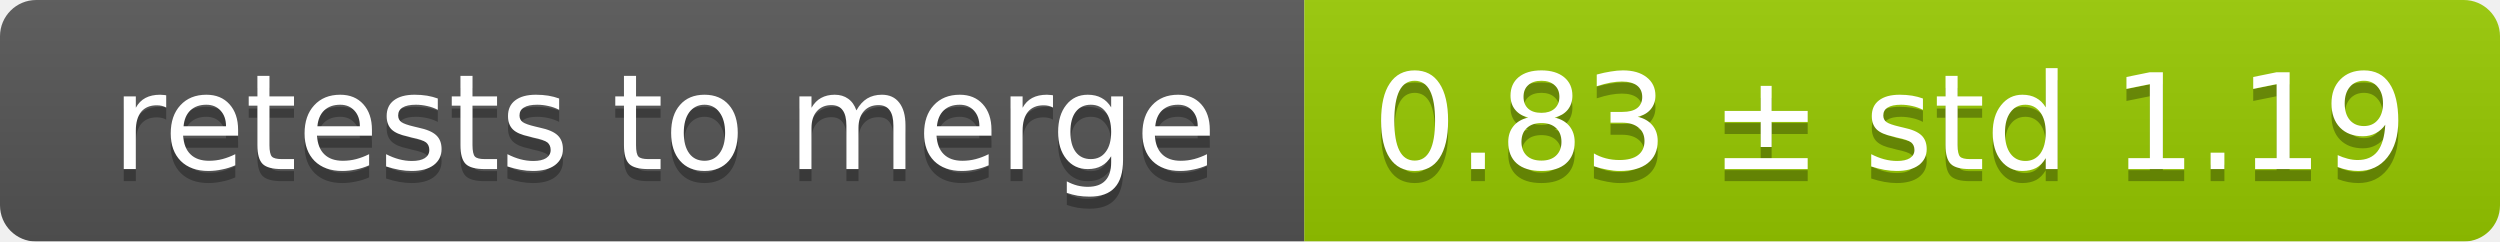
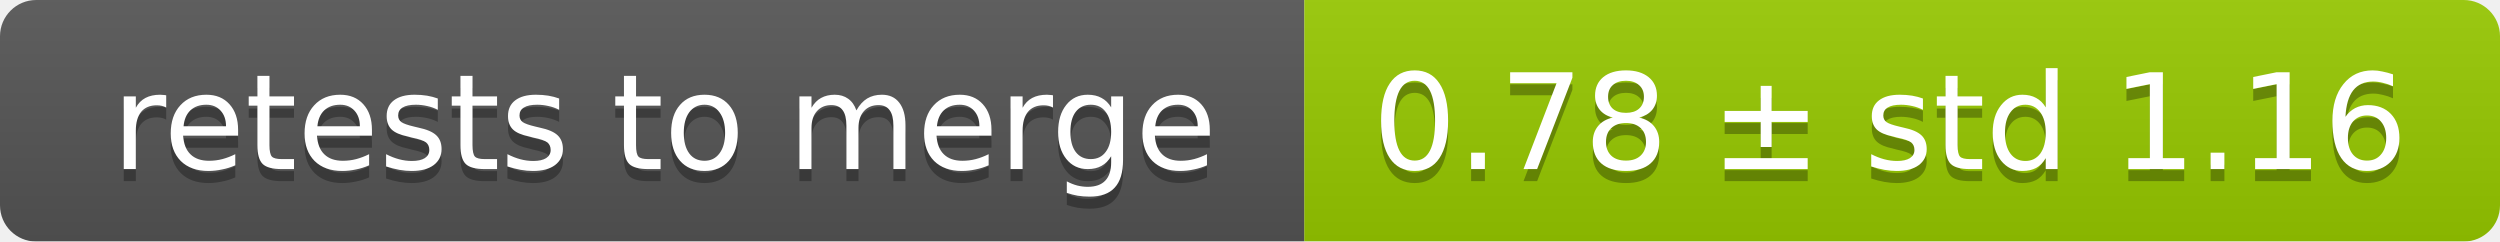
<svg xmlns="http://www.w3.org/2000/svg" width="207" height="20">
  <linearGradient id="smooth" x2="0" y2="100%">
    <stop offset="0" stop-color="#bbb" stop-opacity=".1" />
    <stop offset="1" stop-opacity=".1" />
  </linearGradient>
  <mask id="round">
    <rect width="207" height="20" rx="3" fill="#fff" />
  </mask>
  <g mask="url(#round)">
    <rect width="108" height="20" fill="#555" />
    <rect x="108" width="99" height="20" fill="#97ca00" />
    <rect width="207" height="20" fill="url(#smooth)" />
  </g>
  <g fill="#fff" text-anchor="middle" font-family="DejaVu Sans,Verdana,Geneva,sans-serif" font-size="11">
    <text x="55" y="15" fill="#010101" fill-opacity=".3">retests to merge</text>
    <text x="55" y="14">retests to merge</text>
-     <text x="156.5" y="15" fill="#010101" fill-opacity=".3">0.83 ± std 1.19</text>
-     <text x="156.5" y="14">0.83 ± std 1.19</text>
+     <text x="156.5" y="15" fill="#010101" fill-opacity=".3">0.78 ± std 1.16</text>
+     <text x="156.5" y="14">0.78 ± std 1.16</text>
  </g>
</svg>
